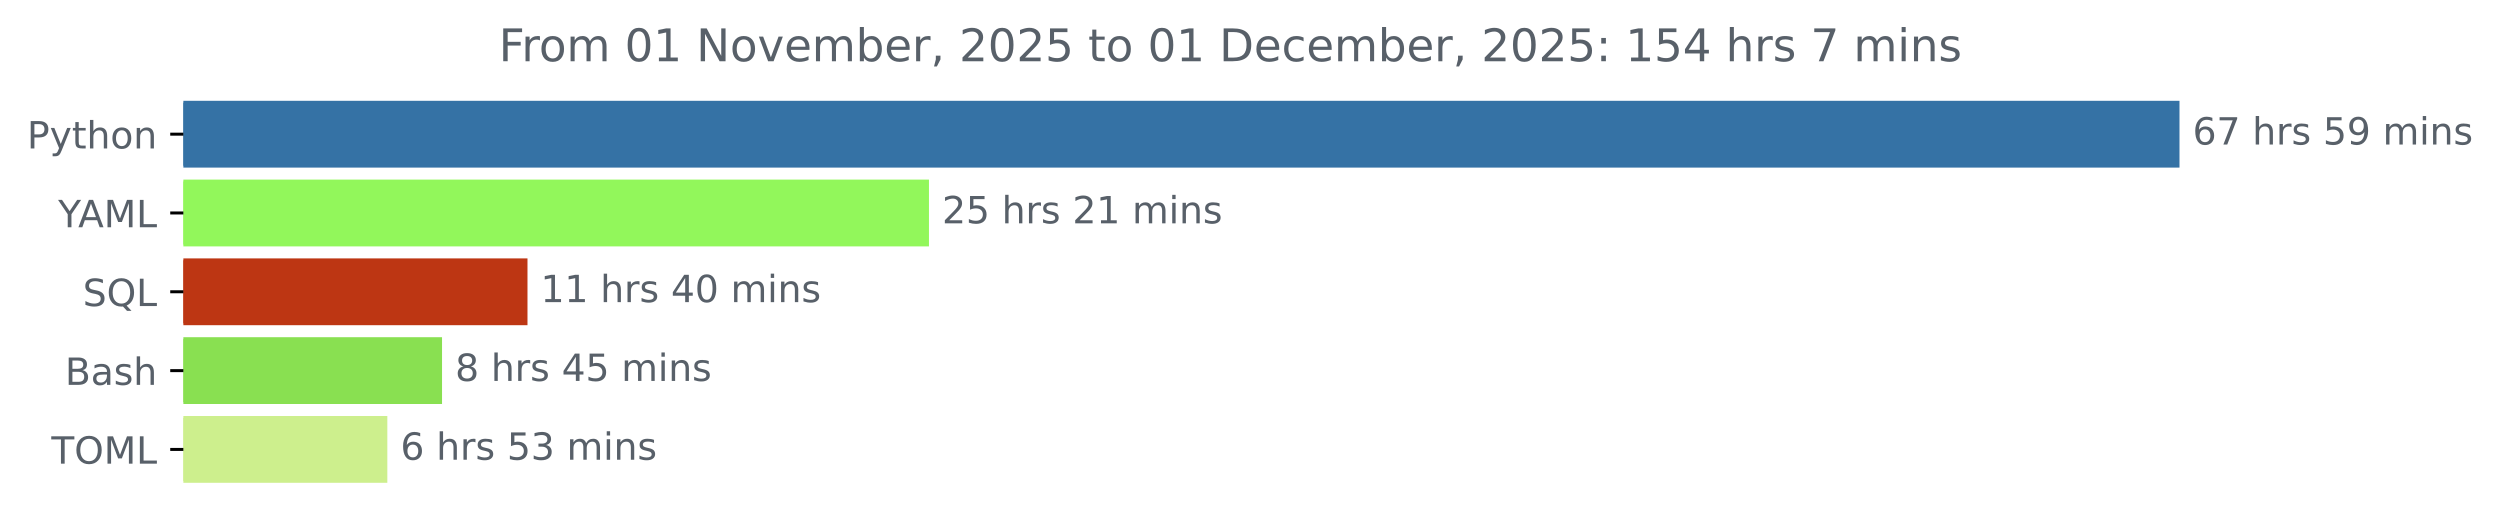
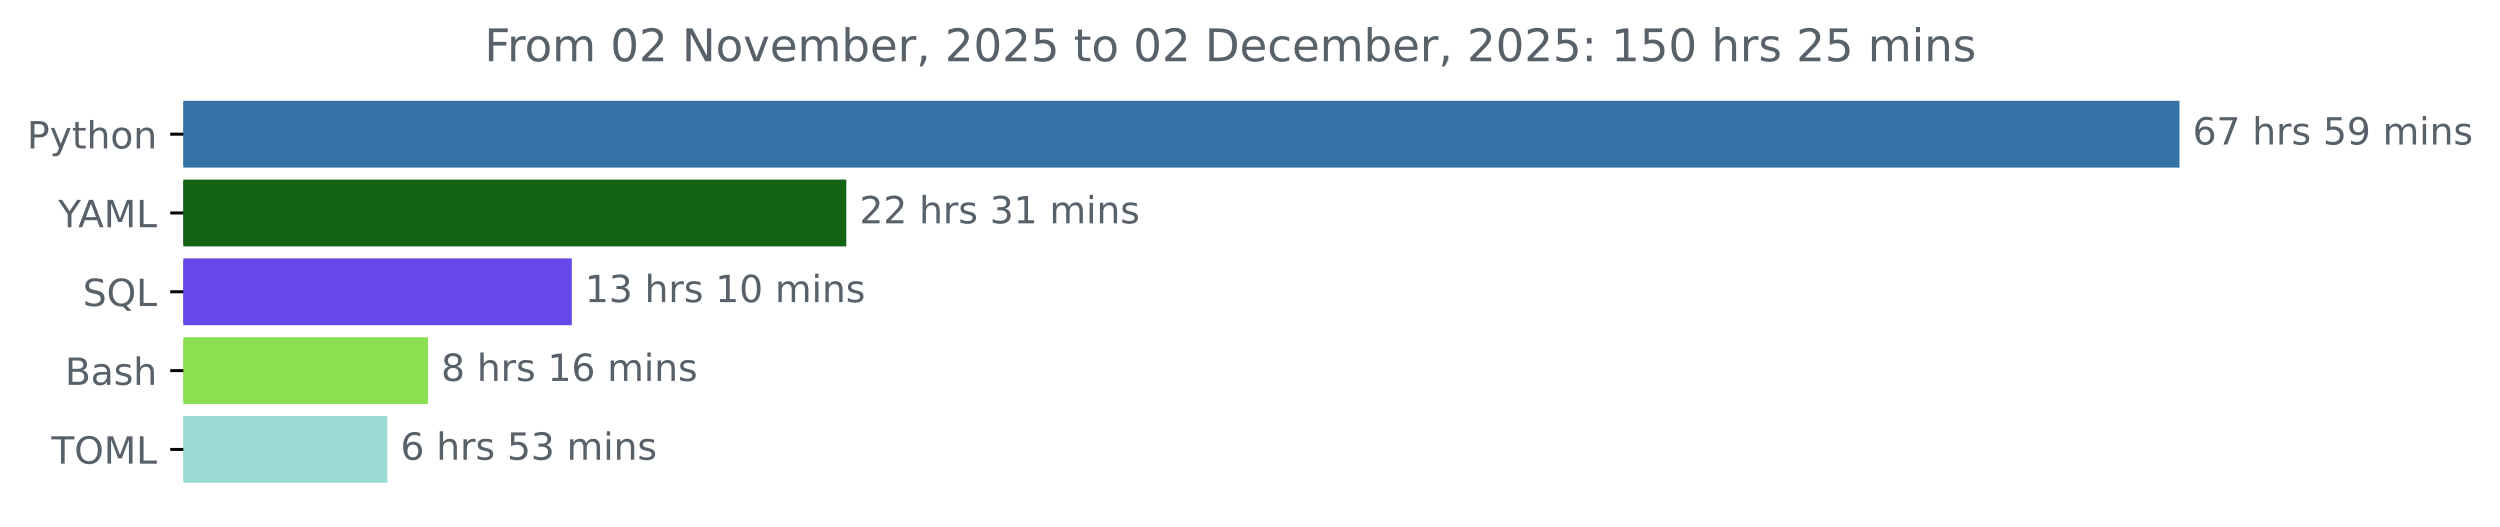
<svg xmlns="http://www.w3.org/2000/svg" xmlns:xlink="http://www.w3.org/1999/xlink" width="666.199pt" height="140.398pt" viewBox="0 0 666.199 140.398" version="1.1">
  <defs>
    <style type="text/css">*{stroke-linejoin: round; stroke-linecap: butt}</style>
  </defs>
  <g id="figure_1">
    <g id="patch_1">
      <path d="M 0 140.398  L 666.199 140.398  L 666.199 0  L 0 0  L 0 140.398  z " style="fill: none" />
    </g>
    <g id="axes_1">
      <g id="patch_2">
-         <path d="M 48.862 27.358  L 580.291 27.358  L 580.291 44.158  L 48.862 44.158  z " clip-path="url(#pcc1f3e5ccc)" style="fill: #3572a5; stroke: #3572a5; stroke-linejoin: miter" />
+         <path d="M 48.862 27.358  L 580.291 27.358  L 580.291 44.158  L 48.862 44.158  z " clip-path="url(#pa16474640d)" style="fill: #3572a5; stroke: #3572a5; stroke-linejoin: miter" />
      </g>
      <g id="patch_3">
-         <path d="M 48.862 48.358  L 247.049 48.358  L 247.049 65.158  L 48.862 65.158  z " clip-path="url(#pcc1f3e5ccc)" style="fill: #92f75b; stroke: #92f75b; stroke-linejoin: miter" />
+         <path d="M 48.862 48.358  L 225.025 48.358  L 225.025 65.158  L 48.862 65.158  z " clip-path="url(#pa16474640d)" style="fill: #136412; stroke: #136412; stroke-linejoin: miter" />
      </g>
      <g id="patch_4">
-         <path d="M 48.862 69.358  L 140.064 69.358  L 140.064 86.158  L 48.862 86.158  z " clip-path="url(#pcc1f3e5ccc)" style="fill: #bd3613; stroke: #bd3613; stroke-linejoin: miter" />
+         <path d="M 48.862 69.358  L 151.879 69.358  L 151.879 86.158  L 48.862 86.158  z " clip-path="url(#pa16474640d)" style="fill: #6547ea; stroke: #6547ea; stroke-linejoin: miter" />
      </g>
      <g id="patch_5">
-         <path d="M 48.862 90.358  L 117.294 90.358  L 117.294 107.158  L 48.862 107.158  z " clip-path="url(#pcc1f3e5ccc)" style="fill: #89e051; stroke: #89e051; stroke-linejoin: miter" />
+         <path d="M 48.862 90.358  L 113.542 90.358  L 113.542 107.158  L 48.862 107.158  z " clip-path="url(#pa16474640d)" style="fill: #89e051; stroke: #89e051; stroke-linejoin: miter" />
      </g>
      <g id="patch_6">
-         <path d="M 48.862 111.358  L 102.716 111.358  L 102.716 128.158  L 48.862 128.158  z " clip-path="url(#pcc1f3e5ccc)" style="fill: #cdef8d; stroke: #cdef8d; stroke-linejoin: miter" />
+         <path d="M 48.862 111.358  L 102.723 111.358  L 102.723 128.158  L 48.862 128.158  z " clip-path="url(#pa16474640d)" style="fill: #9cdcd8; stroke: #9cdcd8; stroke-linejoin: miter" />
      </g>
      <g id="matplotlib.axis_1" />
      <g id="matplotlib.axis_2">
        <g id="ytick_1">
          <g id="line2d_1">
            <defs>
-               <path id="m85f69bc8ad" d="M 0 0  L -3.5 0  " style="stroke: #000000; stroke-width: 0.8" />
+               <path id="ma0ee343524" d="M 0 0  L -3.5 0  " style="stroke: #000000; stroke-width: 0.8" />
            </defs>
            <g>
-               <use xlink:href="#m85f69bc8ad" x="48.862" y="35.758" style="stroke: #000000; stroke-width: 0.8" />
+               <use xlink:href="#ma0ee343524" x="48.862" y="35.758" style="stroke: #000000; stroke-width: 0.8" />
            </g>
          </g>
          <g id="text_1">
            <g style="fill: #586069" transform="translate(7.2 39.55734) scale(0.1 -0.1)">
              <defs>
                <path id="DejaVuSans-50" d="M 1259 4147  L 1259 2394  L 2053 2394  Q 2494 2394 2734 2622  Q 2975 2850 2975 3272  Q 2975 3691 2734 3919  Q 2494 4147 2053 4147  L 1259 4147  z M 628 4666  L 2053 4666  Q 2838 4666 3239 4311  Q 3641 3956 3641 3272  Q 3641 2581 3239 2228  Q 2838 1875 2053 1875  L 1259 1875  L 1259 0  L 628 0  L 628 4666  z " transform="scale(0.015625)" />
                <path id="DejaVuSans-79" d="M 2059 -325  Q 1816 -950 1584 -1140  Q 1353 -1331 966 -1331  L 506 -1331  L 506 -850  L 844 -850  Q 1081 -850 1212 -737  Q 1344 -625 1503 -206  L 1606 56  L 191 3500  L 800 3500  L 1894 763  L 2988 3500  L 3597 3500  L 2059 -325  z " transform="scale(0.015625)" />
                <path id="DejaVuSans-74" d="M 1172 4494  L 1172 3500  L 2356 3500  L 2356 3053  L 1172 3053  L 1172 1153  Q 1172 725 1289 603  Q 1406 481 1766 481  L 2356 481  L 2356 0  L 1766 0  Q 1100 0 847 248  Q 594 497 594 1153  L 594 3053  L 172 3053  L 172 3500  L 594 3500  L 594 4494  L 1172 4494  z " transform="scale(0.015625)" />
                <path id="DejaVuSans-68" d="M 3513 2113  L 3513 0  L 2938 0  L 2938 2094  Q 2938 2591 2744 2837  Q 2550 3084 2163 3084  Q 1697 3084 1428 2787  Q 1159 2491 1159 1978  L 1159 0  L 581 0  L 581 4863  L 1159 4863  L 1159 2956  Q 1366 3272 1645 3428  Q 1925 3584 2291 3584  Q 2894 3584 3203 3211  Q 3513 2838 3513 2113  z " transform="scale(0.015625)" />
                <path id="DejaVuSans-6f" d="M 1959 3097  Q 1497 3097 1228 2736  Q 959 2375 959 1747  Q 959 1119 1226 758  Q 1494 397 1959 397  Q 2419 397 2687 759  Q 2956 1122 2956 1747  Q 2956 2369 2687 2733  Q 2419 3097 1959 3097  z M 1959 3584  Q 2709 3584 3137 3096  Q 3566 2609 3566 1747  Q 3566 888 3137 398  Q 2709 -91 1959 -91  Q 1206 -91 779 398  Q 353 888 353 1747  Q 353 2609 779 3096  Q 1206 3584 1959 3584  z " transform="scale(0.015625)" />
                <path id="DejaVuSans-6e" d="M 3513 2113  L 3513 0  L 2938 0  L 2938 2094  Q 2938 2591 2744 2837  Q 2550 3084 2163 3084  Q 1697 3084 1428 2787  Q 1159 2491 1159 1978  L 1159 0  L 581 0  L 581 3500  L 1159 3500  L 1159 2956  Q 1366 3272 1645 3428  Q 1925 3584 2291 3584  Q 2894 3584 3203 3211  Q 3513 2838 3513 2113  z " transform="scale(0.015625)" />
              </defs>
              <use xlink:href="#DejaVuSans-50" />
              <use xlink:href="#DejaVuSans-79" x="60.303" />
              <use xlink:href="#DejaVuSans-74" x="119.482" />
              <use xlink:href="#DejaVuSans-68" x="158.691" />
              <use xlink:href="#DejaVuSans-6f" x="222.07" />
              <use xlink:href="#DejaVuSans-6e" x="283.252" />
            </g>
          </g>
        </g>
        <g id="ytick_2">
          <g id="line2d_2">
            <g>
-               <use xlink:href="#m85f69bc8ad" x="48.862" y="56.758" style="stroke: #000000; stroke-width: 0.8" />
+               <use xlink:href="#ma0ee343524" x="48.862" y="56.758" style="stroke: #000000; stroke-width: 0.8" />
            </g>
          </g>
          <g id="text_2">
            <g style="fill: #586069" transform="translate(15.48906 60.55734) scale(0.1 -0.1)">
              <defs>
                <path id="DejaVuSans-59" d="M -13 4666  L 666 4666  L 1959 2747  L 3244 4666  L 3922 4666  L 2272 2222  L 2272 0  L 1638 0  L 1638 2222  L -13 4666  z " transform="scale(0.015625)" />
                <path id="DejaVuSans-41" d="M 2188 4044  L 1331 1722  L 3047 1722  L 2188 4044  z M 1831 4666  L 2547 4666  L 4325 0  L 3669 0  L 3244 1197  L 1141 1197  L 716 0  L 50 0  L 1831 4666  z " transform="scale(0.015625)" />
                <path id="DejaVuSans-4d" d="M 628 4666  L 1569 4666  L 2759 1491  L 3956 4666  L 4897 4666  L 4897 0  L 4281 0  L 4281 4097  L 3078 897  L 2444 897  L 1241 4097  L 1241 0  L 628 0  L 628 4666  z " transform="scale(0.015625)" />
                <path id="DejaVuSans-4c" d="M 628 4666  L 1259 4666  L 1259 531  L 3531 531  L 3531 0  L 628 0  L 628 4666  z " transform="scale(0.015625)" />
              </defs>
              <use xlink:href="#DejaVuSans-59" />
              <use xlink:href="#DejaVuSans-41" x="53.334" />
              <use xlink:href="#DejaVuSans-4d" x="121.742" />
              <use xlink:href="#DejaVuSans-4c" x="208.021" />
            </g>
          </g>
        </g>
        <g id="ytick_3">
          <g id="line2d_3">
            <g>
-               <use xlink:href="#m85f69bc8ad" x="48.862" y="77.758" style="stroke: #000000; stroke-width: 0.8" />
+               <use xlink:href="#ma0ee343524" x="48.862" y="77.758" style="stroke: #000000; stroke-width: 0.8" />
            </g>
          </g>
          <g id="text_3">
            <g style="fill: #586069" transform="translate(22.07031 81.55734) scale(0.1 -0.1)">
              <defs>
                <path id="DejaVuSans-53" d="M 3425 4513  L 3425 3897  Q 3066 4069 2747 4153  Q 2428 4238 2131 4238  Q 1616 4238 1336 4038  Q 1056 3838 1056 3469  Q 1056 3159 1242 3001  Q 1428 2844 1947 2747  L 2328 2669  Q 3034 2534 3370 2195  Q 3706 1856 3706 1288  Q 3706 609 3251 259  Q 2797 -91 1919 -91  Q 1588 -91 1214 -16  Q 841 59 441 206  L 441 856  Q 825 641 1194 531  Q 1563 422 1919 422  Q 2459 422 2753 634  Q 3047 847 3047 1241  Q 3047 1584 2836 1778  Q 2625 1972 2144 2069  L 1759 2144  Q 1053 2284 737 2584  Q 422 2884 422 3419  Q 422 4038 858 4394  Q 1294 4750 2059 4750  Q 2388 4750 2728 4690  Q 3069 4631 3425 4513  z " transform="scale(0.015625)" />
                <path id="DejaVuSans-51" d="M 2522 4238  Q 1834 4238 1429 3725  Q 1025 3213 1025 2328  Q 1025 1447 1429 934  Q 1834 422 2522 422  Q 3209 422 3611 934  Q 4013 1447 4013 2328  Q 4013 3213 3611 3725  Q 3209 4238 2522 4238  z M 3406 84  L 4238 -825  L 3475 -825  L 2784 -78  Q 2681 -84 2626 -87  Q 2572 -91 2522 -91  Q 1538 -91 948 567  Q 359 1225 359 2328  Q 359 3434 948 4092  Q 1538 4750 2522 4750  Q 3503 4750 4090 4092  Q 4678 3434 4678 2328  Q 4678 1516 4351 937  Q 4025 359 3406 84  z " transform="scale(0.015625)" />
              </defs>
              <use xlink:href="#DejaVuSans-53" />
              <use xlink:href="#DejaVuSans-51" x="63.477" />
              <use xlink:href="#DejaVuSans-4c" x="142.188" />
            </g>
          </g>
        </g>
        <g id="ytick_4">
          <g id="line2d_4">
            <g>
-               <use xlink:href="#m85f69bc8ad" x="48.862" y="98.758" style="stroke: #000000; stroke-width: 0.8" />
+               <use xlink:href="#ma0ee343524" x="48.862" y="98.758" style="stroke: #000000; stroke-width: 0.8" />
            </g>
          </g>
          <g id="text_4">
            <g style="fill: #586069" transform="translate(17.32656 102.5573) scale(0.1 -0.1)">
              <defs>
                <path id="DejaVuSans-42" d="M 1259 2228  L 1259 519  L 2272 519  Q 2781 519 3026 730  Q 3272 941 3272 1375  Q 3272 1813 3026 2020  Q 2781 2228 2272 2228  L 1259 2228  z M 1259 4147  L 1259 2741  L 2194 2741  Q 2656 2741 2882 2914  Q 3109 3088 3109 3444  Q 3109 3797 2882 3972  Q 2656 4147 2194 4147  L 1259 4147  z M 628 4666  L 2241 4666  Q 2963 4666 3353 4366  Q 3744 4066 3744 3513  Q 3744 3084 3544 2831  Q 3344 2578 2956 2516  Q 3422 2416 3680 2098  Q 3938 1781 3938 1306  Q 3938 681 3513 340  Q 3088 0 2303 0  L 628 0  L 628 4666  z " transform="scale(0.015625)" />
                <path id="DejaVuSans-61" d="M 2194 1759  Q 1497 1759 1228 1600  Q 959 1441 959 1056  Q 959 750 1161 570  Q 1363 391 1709 391  Q 2188 391 2477 730  Q 2766 1069 2766 1631  L 2766 1759  L 2194 1759  z M 3341 1997  L 3341 0  L 2766 0  L 2766 531  Q 2569 213 2275 61  Q 1981 -91 1556 -91  Q 1019 -91 701 211  Q 384 513 384 1019  Q 384 1609 779 1909  Q 1175 2209 1959 2209  L 2766 2209  L 2766 2266  Q 2766 2663 2505 2880  Q 2244 3097 1772 3097  Q 1472 3097 1187 3025  Q 903 2953 641 2809  L 641 3341  Q 956 3463 1253 3523  Q 1550 3584 1831 3584  Q 2591 3584 2966 3190  Q 3341 2797 3341 1997  z " transform="scale(0.015625)" />
                <path id="DejaVuSans-73" d="M 2834 3397  L 2834 2853  Q 2591 2978 2328 3040  Q 2066 3103 1784 3103  Q 1356 3103 1142 2972  Q 928 2841 928 2578  Q 928 2378 1081 2264  Q 1234 2150 1697 2047  L 1894 2003  Q 2506 1872 2764 1633  Q 3022 1394 3022 966  Q 3022 478 2636 193  Q 2250 -91 1575 -91  Q 1294 -91 989 -36  Q 684 19 347 128  L 347 722  Q 666 556 975 473  Q 1284 391 1588 391  Q 1994 391 2212 530  Q 2431 669 2431 922  Q 2431 1156 2273 1281  Q 2116 1406 1581 1522  L 1381 1569  Q 847 1681 609 1914  Q 372 2147 372 2553  Q 372 3047 722 3315  Q 1072 3584 1716 3584  Q 2034 3584 2315 3537  Q 2597 3491 2834 3397  z " transform="scale(0.015625)" />
              </defs>
              <use xlink:href="#DejaVuSans-42" />
              <use xlink:href="#DejaVuSans-61" x="68.604" />
              <use xlink:href="#DejaVuSans-73" x="129.883" />
              <use xlink:href="#DejaVuSans-68" x="181.982" />
            </g>
          </g>
        </g>
        <g id="ytick_5">
          <g id="line2d_5">
            <g>
-               <use xlink:href="#m85f69bc8ad" x="48.862" y="119.758" style="stroke: #000000; stroke-width: 0.8" />
+               <use xlink:href="#ma0ee343524" x="48.862" y="119.758" style="stroke: #000000; stroke-width: 0.8" />
            </g>
          </g>
          <g id="text_5">
            <g style="fill: #586069" transform="translate(13.68281 123.5573) scale(0.1 -0.1)">
              <defs>
                <path id="DejaVuSans-54" d="M -19 4666  L 3928 4666  L 3928 4134  L 2272 4134  L 2272 0  L 1638 0  L 1638 4134  L -19 4134  L -19 4666  z " transform="scale(0.015625)" />
                <path id="DejaVuSans-4f" d="M 2522 4238  Q 1834 4238 1429 3725  Q 1025 3213 1025 2328  Q 1025 1447 1429 934  Q 1834 422 2522 422  Q 3209 422 3611 934  Q 4013 1447 4013 2328  Q 4013 3213 3611 3725  Q 3209 4238 2522 4238  z M 2522 4750  Q 3503 4750 4090 4092  Q 4678 3434 4678 2328  Q 4678 1225 4090 567  Q 3503 -91 2522 -91  Q 1538 -91 948 565  Q 359 1222 359 2328  Q 359 3434 948 4092  Q 1538 4750 2522 4750  z " transform="scale(0.015625)" />
              </defs>
              <use xlink:href="#DejaVuSans-54" />
              <use xlink:href="#DejaVuSans-4f" x="61.084" />
              <use xlink:href="#DejaVuSans-4d" x="139.795" />
              <use xlink:href="#DejaVuSans-4c" x="226.074" />
            </g>
          </g>
        </g>
      </g>
      <g id="text_6">
        <g style="fill: #586069" transform="translate(584.2911 38.5175) scale(0.1 -0.1)">
          <defs>
            <path id="DejaVuSans-36" d="M 2113 2584  Q 1688 2584 1439 2293  Q 1191 2003 1191 1497  Q 1191 994 1439 701  Q 1688 409 2113 409  Q 2538 409 2786 701  Q 3034 994 3034 1497  Q 3034 2003 2786 2293  Q 2538 2584 2113 2584  z M 3366 4563  L 3366 3988  Q 3128 4100 2886 4159  Q 2644 4219 2406 4219  Q 1781 4219 1451 3797  Q 1122 3375 1075 2522  Q 1259 2794 1537 2939  Q 1816 3084 2150 3084  Q 2853 3084 3261 2657  Q 3669 2231 3669 1497  Q 3669 778 3244 343  Q 2819 -91 2113 -91  Q 1303 -91 875 529  Q 447 1150 447 2328  Q 447 3434 972 4092  Q 1497 4750 2381 4750  Q 2619 4750 2861 4703  Q 3103 4656 3366 4563  z " transform="scale(0.015625)" />
            <path id="DejaVuSans-37" d="M 525 4666  L 3525 4666  L 3525 4397  L 1831 0  L 1172 0  L 2766 4134  L 525 4134  L 525 4666  z " transform="scale(0.015625)" />
            <path id="DejaVuSans-20" transform="scale(0.015625)" />
            <path id="DejaVuSans-72" d="M 2631 2963  Q 2534 3019 2420 3045  Q 2306 3072 2169 3072  Q 1681 3072 1420 2755  Q 1159 2438 1159 1844  L 1159 0  L 581 0  L 581 3500  L 1159 3500  L 1159 2956  Q 1341 3275 1631 3429  Q 1922 3584 2338 3584  Q 2397 3584 2469 3576  Q 2541 3569 2628 3553  L 2631 2963  z " transform="scale(0.015625)" />
            <path id="DejaVuSans-35" d="M 691 4666  L 3169 4666  L 3169 4134  L 1269 4134  L 1269 2991  Q 1406 3038 1543 3061  Q 1681 3084 1819 3084  Q 2600 3084 3056 2656  Q 3513 2228 3513 1497  Q 3513 744 3044 326  Q 2575 -91 1722 -91  Q 1428 -91 1123 -41  Q 819 9 494 109  L 494 744  Q 775 591 1075 516  Q 1375 441 1709 441  Q 2250 441 2565 725  Q 2881 1009 2881 1497  Q 2881 1984 2565 2268  Q 2250 2553 1709 2553  Q 1456 2553 1204 2497  Q 953 2441 691 2322  L 691 4666  z " transform="scale(0.015625)" />
            <path id="DejaVuSans-39" d="M 703 97  L 703 672  Q 941 559 1184 500  Q 1428 441 1663 441  Q 2288 441 2617 861  Q 2947 1281 2994 2138  Q 2813 1869 2534 1725  Q 2256 1581 1919 1581  Q 1219 1581 811 2004  Q 403 2428 403 3163  Q 403 3881 828 4315  Q 1253 4750 1959 4750  Q 2769 4750 3195 4129  Q 3622 3509 3622 2328  Q 3622 1225 3098 567  Q 2575 -91 1691 -91  Q 1453 -91 1209 -44  Q 966 3 703 97  z M 1959 2075  Q 2384 2075 2632 2365  Q 2881 2656 2881 3163  Q 2881 3666 2632 3958  Q 2384 4250 1959 4250  Q 1534 4250 1286 3958  Q 1038 3666 1038 3163  Q 1038 2656 1286 2365  Q 1534 2075 1959 2075  z " transform="scale(0.015625)" />
            <path id="DejaVuSans-6d" d="M 3328 2828  Q 3544 3216 3844 3400  Q 4144 3584 4550 3584  Q 5097 3584 5394 3201  Q 5691 2819 5691 2113  L 5691 0  L 5113 0  L 5113 2094  Q 5113 2597 4934 2840  Q 4756 3084 4391 3084  Q 3944 3084 3684 2787  Q 3425 2491 3425 1978  L 3425 0  L 2847 0  L 2847 2094  Q 2847 2600 2669 2842  Q 2491 3084 2119 3084  Q 1678 3084 1418 2786  Q 1159 2488 1159 1978  L 1159 0  L 581 0  L 581 3500  L 1159 3500  L 1159 2956  Q 1356 3278 1631 3431  Q 1906 3584 2284 3584  Q 2666 3584 2933 3390  Q 3200 3197 3328 2828  z " transform="scale(0.015625)" />
            <path id="DejaVuSans-69" d="M 603 3500  L 1178 3500  L 1178 0  L 603 0  L 603 3500  z M 603 4863  L 1178 4863  L 1178 4134  L 603 4134  L 603 4863  z " transform="scale(0.015625)" />
          </defs>
          <use xlink:href="#DejaVuSans-36" />
          <use xlink:href="#DejaVuSans-37" x="63.623" />
          <use xlink:href="#DejaVuSans-20" x="127.246" />
          <use xlink:href="#DejaVuSans-68" x="159.033" />
          <use xlink:href="#DejaVuSans-72" x="222.412" />
          <use xlink:href="#DejaVuSans-73" x="263.525" />
          <use xlink:href="#DejaVuSans-20" x="315.625" />
          <use xlink:href="#DejaVuSans-35" x="347.412" />
          <use xlink:href="#DejaVuSans-39" x="411.035" />
          <use xlink:href="#DejaVuSans-20" x="474.658" />
          <use xlink:href="#DejaVuSans-6d" x="506.445" />
          <use xlink:href="#DejaVuSans-69" x="603.857" />
          <use xlink:href="#DejaVuSans-6e" x="631.641" />
          <use xlink:href="#DejaVuSans-73" x="695.02" />
        </g>
      </g>
      <g id="text_7">
-         <g style="fill: #586069" transform="translate(251.0489 59.5175) scale(0.1 -0.1)">
+         <g style="fill: #586069" transform="translate(229.0254 59.5175) scale(0.1 -0.1)">
          <defs>
            <path id="DejaVuSans-32" d="M 1228 531  L 3431 531  L 3431 0  L 469 0  L 469 531  Q 828 903 1448 1529  Q 2069 2156 2228 2338  Q 2531 2678 2651 2914  Q 2772 3150 2772 3378  Q 2772 3750 2511 3984  Q 2250 4219 1831 4219  Q 1534 4219 1204 4116  Q 875 4013 500 3803  L 500 4441  Q 881 4594 1212 4672  Q 1544 4750 1819 4750  Q 2544 4750 2975 4387  Q 3406 4025 3406 3419  Q 3406 3131 3298 2873  Q 3191 2616 2906 2266  Q 2828 2175 2409 1742  Q 1991 1309 1228 531  z " transform="scale(0.015625)" />
+             <path id="DejaVuSans-33" d="M 2597 2516  Q 3050 2419 3304 2112  Q 3559 1806 3559 1356  Q 3559 666 3084 287  Q 2609 -91 1734 -91  Q 1441 -91 1130 -33  Q 819 25 488 141  L 488 750  Q 750 597 1062 519  Q 1375 441 1716 441  Q 2309 441 2620 675  Q 2931 909 2931 1356  Q 2931 1769 2642 2001  Q 2353 2234 1838 2234  L 1294 2234  L 1294 2753  L 1863 2753  Q 2328 2753 2575 2939  Q 2822 3125 2822 3475  Q 2822 3834 2567 4026  Q 2313 4219 1838 4219  Q 1578 4219 1281 4162  Q 984 4106 628 3988  L 628 4550  Q 988 4650 1302 4700  Q 1616 4750 1894 4750  Q 2613 4750 3031 4423  Q 3450 4097 3450 3541  Q 3450 3153 3228 2886  Q 3006 2619 2597 2516  z " transform="scale(0.015625)" />
            <path id="DejaVuSans-31" d="M 794 531  L 1825 531  L 1825 4091  L 703 3866  L 703 4441  L 1819 4666  L 2450 4666  L 2450 531  L 3481 531  L 3481 0  L 794 0  L 794 531  z " transform="scale(0.015625)" />
          </defs>
          <use xlink:href="#DejaVuSans-32" />
-           <use xlink:href="#DejaVuSans-35" x="63.623" />
+           <use xlink:href="#DejaVuSans-32" x="63.623" />
          <use xlink:href="#DejaVuSans-20" x="127.246" />
          <use xlink:href="#DejaVuSans-68" x="159.033" />
          <use xlink:href="#DejaVuSans-72" x="222.412" />
          <use xlink:href="#DejaVuSans-73" x="263.525" />
          <use xlink:href="#DejaVuSans-20" x="315.625" />
-           <use xlink:href="#DejaVuSans-32" x="347.412" />
+           <use xlink:href="#DejaVuSans-33" x="347.412" />
          <use xlink:href="#DejaVuSans-31" x="411.035" />
          <use xlink:href="#DejaVuSans-20" x="474.658" />
          <use xlink:href="#DejaVuSans-6d" x="506.445" />
          <use xlink:href="#DejaVuSans-69" x="603.857" />
          <use xlink:href="#DejaVuSans-6e" x="631.641" />
          <use xlink:href="#DejaVuSans-73" x="695.02" />
        </g>
      </g>
      <g id="text_8">
-         <g style="fill: #586069" transform="translate(144.0644 80.5175) scale(0.1 -0.1)">
-           <defs>
-             <path id="DejaVuSans-34" d="M 2419 4116  L 825 1625  L 2419 1625  L 2419 4116  z M 2253 4666  L 3047 4666  L 3047 1625  L 3713 1625  L 3713 1100  L 3047 1100  L 3047 0  L 2419 0  L 2419 1100  L 313 1100  L 313 1709  L 2253 4666  z " transform="scale(0.015625)" />
+         <g style="fill: #586069" transform="translate(155.879 80.5175) scale(0.1 -0.1)">
+           <defs>
            <path id="DejaVuSans-30" d="M 2034 4250  Q 1547 4250 1301 3770  Q 1056 3291 1056 2328  Q 1056 1369 1301 889  Q 1547 409 2034 409  Q 2525 409 2770 889  Q 3016 1369 3016 2328  Q 3016 3291 2770 3770  Q 2525 4250 2034 4250  z M 2034 4750  Q 2819 4750 3233 4129  Q 3647 3509 3647 2328  Q 3647 1150 3233 529  Q 2819 -91 2034 -91  Q 1250 -91 836 529  Q 422 1150 422 2328  Q 422 3509 836 4129  Q 1250 4750 2034 4750  z " transform="scale(0.015625)" />
          </defs>
          <use xlink:href="#DejaVuSans-31" />
-           <use xlink:href="#DejaVuSans-31" x="63.623" />
+           <use xlink:href="#DejaVuSans-33" x="63.623" />
          <use xlink:href="#DejaVuSans-20" x="127.246" />
          <use xlink:href="#DejaVuSans-68" x="159.033" />
          <use xlink:href="#DejaVuSans-72" x="222.412" />
          <use xlink:href="#DejaVuSans-73" x="263.525" />
          <use xlink:href="#DejaVuSans-20" x="315.625" />
-           <use xlink:href="#DejaVuSans-34" x="347.412" />
+           <use xlink:href="#DejaVuSans-31" x="347.412" />
          <use xlink:href="#DejaVuSans-30" x="411.035" />
          <use xlink:href="#DejaVuSans-20" x="474.658" />
          <use xlink:href="#DejaVuSans-6d" x="506.445" />
          <use xlink:href="#DejaVuSans-69" x="603.857" />
          <use xlink:href="#DejaVuSans-6e" x="631.641" />
          <use xlink:href="#DejaVuSans-73" x="695.02" />
        </g>
      </g>
      <g id="text_9">
-         <g style="fill: #586069" transform="translate(121.294 101.5175) scale(0.1 -0.1)">
+         <g style="fill: #586069" transform="translate(117.5418 101.5175) scale(0.1 -0.1)">
          <defs>
            <path id="DejaVuSans-38" d="M 2034 2216  Q 1584 2216 1326 1975  Q 1069 1734 1069 1313  Q 1069 891 1326 650  Q 1584 409 2034 409  Q 2484 409 2743 651  Q 3003 894 3003 1313  Q 3003 1734 2745 1975  Q 2488 2216 2034 2216  z M 1403 2484  Q 997 2584 770 2862  Q 544 3141 544 3541  Q 544 4100 942 4425  Q 1341 4750 2034 4750  Q 2731 4750 3128 4425  Q 3525 4100 3525 3541  Q 3525 3141 3298 2862  Q 3072 2584 2669 2484  Q 3125 2378 3379 2068  Q 3634 1759 3634 1313  Q 3634 634 3220 271  Q 2806 -91 2034 -91  Q 1263 -91 848 271  Q 434 634 434 1313  Q 434 1759 690 2068  Q 947 2378 1403 2484  z M 1172 3481  Q 1172 3119 1398 2916  Q 1625 2713 2034 2713  Q 2441 2713 2670 2916  Q 2900 3119 2900 3481  Q 2900 3844 2670 4047  Q 2441 4250 2034 4250  Q 1625 4250 1398 4047  Q 1172 3844 1172 3481  z " transform="scale(0.015625)" />
          </defs>
          <use xlink:href="#DejaVuSans-38" />
          <use xlink:href="#DejaVuSans-20" x="63.623" />
          <use xlink:href="#DejaVuSans-68" x="95.41" />
          <use xlink:href="#DejaVuSans-72" x="158.789" />
          <use xlink:href="#DejaVuSans-73" x="199.902" />
          <use xlink:href="#DejaVuSans-20" x="252.002" />
-           <use xlink:href="#DejaVuSans-34" x="283.789" />
-           <use xlink:href="#DejaVuSans-35" x="347.412" />
+           <use xlink:href="#DejaVuSans-31" x="283.789" />
+           <use xlink:href="#DejaVuSans-36" x="347.412" />
          <use xlink:href="#DejaVuSans-20" x="411.035" />
          <use xlink:href="#DejaVuSans-6d" x="442.822" />
          <use xlink:href="#DejaVuSans-69" x="540.234" />
          <use xlink:href="#DejaVuSans-6e" x="568.018" />
          <use xlink:href="#DejaVuSans-73" x="631.396" />
        </g>
      </g>
      <g id="text_10">
-         <g style="fill: #586069" transform="translate(106.7162 122.5175) scale(0.1 -0.1)">
-           <defs>
-             <path id="DejaVuSans-33" d="M 2597 2516  Q 3050 2419 3304 2112  Q 3559 1806 3559 1356  Q 3559 666 3084 287  Q 2609 -91 1734 -91  Q 1441 -91 1130 -33  Q 819 25 488 141  L 488 750  Q 750 597 1062 519  Q 1375 441 1716 441  Q 2309 441 2620 675  Q 2931 909 2931 1356  Q 2931 1769 2642 2001  Q 2353 2234 1838 2234  L 1294 2234  L 1294 2753  L 1863 2753  Q 2328 2753 2575 2939  Q 2822 3125 2822 3475  Q 2822 3834 2567 4026  Q 2313 4219 1838 4219  Q 1578 4219 1281 4162  Q 984 4106 628 3988  L 628 4550  Q 988 4650 1302 4700  Q 1616 4750 1894 4750  Q 2613 4750 3031 4423  Q 3450 4097 3450 3541  Q 3450 3153 3228 2886  Q 3006 2619 2597 2516  z " transform="scale(0.015625)" />
-           </defs>
+         <g style="fill: #586069" transform="translate(106.7227 122.5175) scale(0.1 -0.1)">
          <use xlink:href="#DejaVuSans-36" />
          <use xlink:href="#DejaVuSans-20" x="63.623" />
          <use xlink:href="#DejaVuSans-68" x="95.41" />
          <use xlink:href="#DejaVuSans-72" x="158.789" />
          <use xlink:href="#DejaVuSans-73" x="199.902" />
          <use xlink:href="#DejaVuSans-20" x="252.002" />
          <use xlink:href="#DejaVuSans-35" x="283.789" />
          <use xlink:href="#DejaVuSans-33" x="347.412" />
          <use xlink:href="#DejaVuSans-20" x="411.035" />
          <use xlink:href="#DejaVuSans-6d" x="442.822" />
          <use xlink:href="#DejaVuSans-69" x="540.234" />
          <use xlink:href="#DejaVuSans-6e" x="568.018" />
          <use xlink:href="#DejaVuSans-73" x="631.396" />
        </g>
      </g>
      <g id="text_11">
-         <g style="fill: #586069" transform="translate(132.9216 16.31812) scale(0.12 -0.12)">
+         <g style="fill: #586069" transform="translate(129.1041 16.31812) scale(0.12 -0.12)">
          <defs>
            <path id="DejaVuSans-46" d="M 628 4666  L 3309 4666  L 3309 4134  L 1259 4134  L 1259 2759  L 3109 2759  L 3109 2228  L 1259 2228  L 1259 0  L 628 0  L 628 4666  z " transform="scale(0.015625)" />
            <path id="DejaVuSans-4e" d="M 628 4666  L 1478 4666  L 3547 763  L 3547 4666  L 4159 4666  L 4159 0  L 3309 0  L 1241 3903  L 1241 0  L 628 0  L 628 4666  z " transform="scale(0.015625)" />
            <path id="DejaVuSans-76" d="M 191 3500  L 800 3500  L 1894 563  L 2988 3500  L 3597 3500  L 2284 0  L 1503 0  L 191 3500  z " transform="scale(0.015625)" />
            <path id="DejaVuSans-65" d="M 3597 1894  L 3597 1613  L 953 1613  Q 991 1019 1311 708  Q 1631 397 2203 397  Q 2534 397 2845 478  Q 3156 559 3463 722  L 3463 178  Q 3153 47 2828 -22  Q 2503 -91 2169 -91  Q 1331 -91 842 396  Q 353 884 353 1716  Q 353 2575 817 3079  Q 1281 3584 2069 3584  Q 2775 3584 3186 3129  Q 3597 2675 3597 1894  z M 3022 2063  Q 3016 2534 2758 2815  Q 2500 3097 2075 3097  Q 1594 3097 1305 2825  Q 1016 2553 972 2059  L 3022 2063  z " transform="scale(0.015625)" />
            <path id="DejaVuSans-62" d="M 3116 1747  Q 3116 2381 2855 2742  Q 2594 3103 2138 3103  Q 1681 3103 1420 2742  Q 1159 2381 1159 1747  Q 1159 1113 1420 752  Q 1681 391 2138 391  Q 2594 391 2855 752  Q 3116 1113 3116 1747  z M 1159 2969  Q 1341 3281 1617 3432  Q 1894 3584 2278 3584  Q 2916 3584 3314 3078  Q 3713 2572 3713 1747  Q 3713 922 3314 415  Q 2916 -91 2278 -91  Q 1894 -91 1617 61  Q 1341 213 1159 525  L 1159 0  L 581 0  L 581 4863  L 1159 4863  L 1159 2969  z " transform="scale(0.015625)" />
            <path id="DejaVuSans-2c" d="M 750 794  L 1409 794  L 1409 256  L 897 -744  L 494 -744  L 750 256  L 750 794  z " transform="scale(0.015625)" />
            <path id="DejaVuSans-44" d="M 1259 4147  L 1259 519  L 2022 519  Q 2988 519 3436 956  Q 3884 1394 3884 2338  Q 3884 3275 3436 3711  Q 2988 4147 2022 4147  L 1259 4147  z M 628 4666  L 1925 4666  Q 3281 4666 3915 4102  Q 4550 3538 4550 2338  Q 4550 1131 3912 565  Q 3275 0 1925 0  L 628 0  L 628 4666  z " transform="scale(0.015625)" />
            <path id="DejaVuSans-63" d="M 3122 3366  L 3122 2828  Q 2878 2963 2633 3030  Q 2388 3097 2138 3097  Q 1578 3097 1268 2742  Q 959 2388 959 1747  Q 959 1106 1268 751  Q 1578 397 2138 397  Q 2388 397 2633 464  Q 2878 531 3122 666  L 3122 134  Q 2881 22 2623 -34  Q 2366 -91 2075 -91  Q 1284 -91 818 406  Q 353 903 353 1747  Q 353 2603 823 3093  Q 1294 3584 2113 3584  Q 2378 3584 2631 3529  Q 2884 3475 3122 3366  z " transform="scale(0.015625)" />
            <path id="DejaVuSans-3a" d="M 750 794  L 1409 794  L 1409 0  L 750 0  L 750 794  z M 750 3309  L 1409 3309  L 1409 2516  L 750 2516  L 750 3309  z " transform="scale(0.015625)" />
          </defs>
          <use xlink:href="#DejaVuSans-46" />
          <use xlink:href="#DejaVuSans-72" x="50.27" />
          <use xlink:href="#DejaVuSans-6f" x="89.133" />
          <use xlink:href="#DejaVuSans-6d" x="150.314" />
          <use xlink:href="#DejaVuSans-20" x="247.727" />
          <use xlink:href="#DejaVuSans-30" x="279.514" />
-           <use xlink:href="#DejaVuSans-31" x="343.137" />
+           <use xlink:href="#DejaVuSans-32" x="343.137" />
          <use xlink:href="#DejaVuSans-20" x="406.76" />
          <use xlink:href="#DejaVuSans-4e" x="438.547" />
          <use xlink:href="#DejaVuSans-6f" x="513.352" />
          <use xlink:href="#DejaVuSans-76" x="574.533" />
          <use xlink:href="#DejaVuSans-65" x="633.713" />
          <use xlink:href="#DejaVuSans-6d" x="695.236" />
          <use xlink:href="#DejaVuSans-62" x="792.648" />
          <use xlink:href="#DejaVuSans-65" x="856.125" />
          <use xlink:href="#DejaVuSans-72" x="917.648" />
          <use xlink:href="#DejaVuSans-2c" x="958.762" />
          <use xlink:href="#DejaVuSans-20" x="990.549" />
          <use xlink:href="#DejaVuSans-32" x="1022.336" />
          <use xlink:href="#DejaVuSans-30" x="1085.959" />
          <use xlink:href="#DejaVuSans-32" x="1149.582" />
          <use xlink:href="#DejaVuSans-35" x="1213.205" />
          <use xlink:href="#DejaVuSans-20" x="1276.828" />
          <use xlink:href="#DejaVuSans-74" x="1308.615" />
          <use xlink:href="#DejaVuSans-6f" x="1347.824" />
          <use xlink:href="#DejaVuSans-20" x="1409.006" />
          <use xlink:href="#DejaVuSans-30" x="1440.793" />
-           <use xlink:href="#DejaVuSans-31" x="1504.416" />
+           <use xlink:href="#DejaVuSans-32" x="1504.416" />
          <use xlink:href="#DejaVuSans-20" x="1568.039" />
          <use xlink:href="#DejaVuSans-44" x="1599.826" />
          <use xlink:href="#DejaVuSans-65" x="1676.828" />
          <use xlink:href="#DejaVuSans-63" x="1738.352" />
          <use xlink:href="#DejaVuSans-65" x="1793.332" />
          <use xlink:href="#DejaVuSans-6d" x="1854.855" />
          <use xlink:href="#DejaVuSans-62" x="1952.268" />
          <use xlink:href="#DejaVuSans-65" x="2015.744" />
          <use xlink:href="#DejaVuSans-72" x="2077.268" />
          <use xlink:href="#DejaVuSans-2c" x="2118.381" />
          <use xlink:href="#DejaVuSans-20" x="2150.168" />
          <use xlink:href="#DejaVuSans-32" x="2181.955" />
          <use xlink:href="#DejaVuSans-30" x="2245.578" />
          <use xlink:href="#DejaVuSans-32" x="2309.201" />
          <use xlink:href="#DejaVuSans-35" x="2372.824" />
          <use xlink:href="#DejaVuSans-3a" x="2436.447" />
          <use xlink:href="#DejaVuSans-20" x="2470.139" />
          <use xlink:href="#DejaVuSans-31" x="2501.926" />
          <use xlink:href="#DejaVuSans-35" x="2565.549" />
-           <use xlink:href="#DejaVuSans-34" x="2629.172" />
+           <use xlink:href="#DejaVuSans-30" x="2629.172" />
          <use xlink:href="#DejaVuSans-20" x="2692.795" />
          <use xlink:href="#DejaVuSans-68" x="2724.582" />
          <use xlink:href="#DejaVuSans-72" x="2787.961" />
          <use xlink:href="#DejaVuSans-73" x="2829.074" />
          <use xlink:href="#DejaVuSans-20" x="2881.174" />
-           <use xlink:href="#DejaVuSans-37" x="2912.961" />
-           <use xlink:href="#DejaVuSans-20" x="2976.584" />
-           <use xlink:href="#DejaVuSans-6d" x="3008.371" />
-           <use xlink:href="#DejaVuSans-69" x="3105.783" />
-           <use xlink:href="#DejaVuSans-6e" x="3133.566" />
-           <use xlink:href="#DejaVuSans-73" x="3196.945" />
+           <use xlink:href="#DejaVuSans-32" x="2912.961" />
+           <use xlink:href="#DejaVuSans-35" x="2976.584" />
+           <use xlink:href="#DejaVuSans-20" x="3040.207" />
+           <use xlink:href="#DejaVuSans-6d" x="3071.994" />
+           <use xlink:href="#DejaVuSans-69" x="3169.406" />
+           <use xlink:href="#DejaVuSans-6e" x="3197.189" />
+           <use xlink:href="#DejaVuSans-73" x="3260.568" />
        </g>
      </g>
    </g>
  </g>
  <defs>
-     <clipPath id="pcc1f3e5ccc">
+     <clipPath id="pa16474640d">
      <rect x="48.862" y="22.318" width="558" height="110.88" />
    </clipPath>
  </defs>
</svg>
